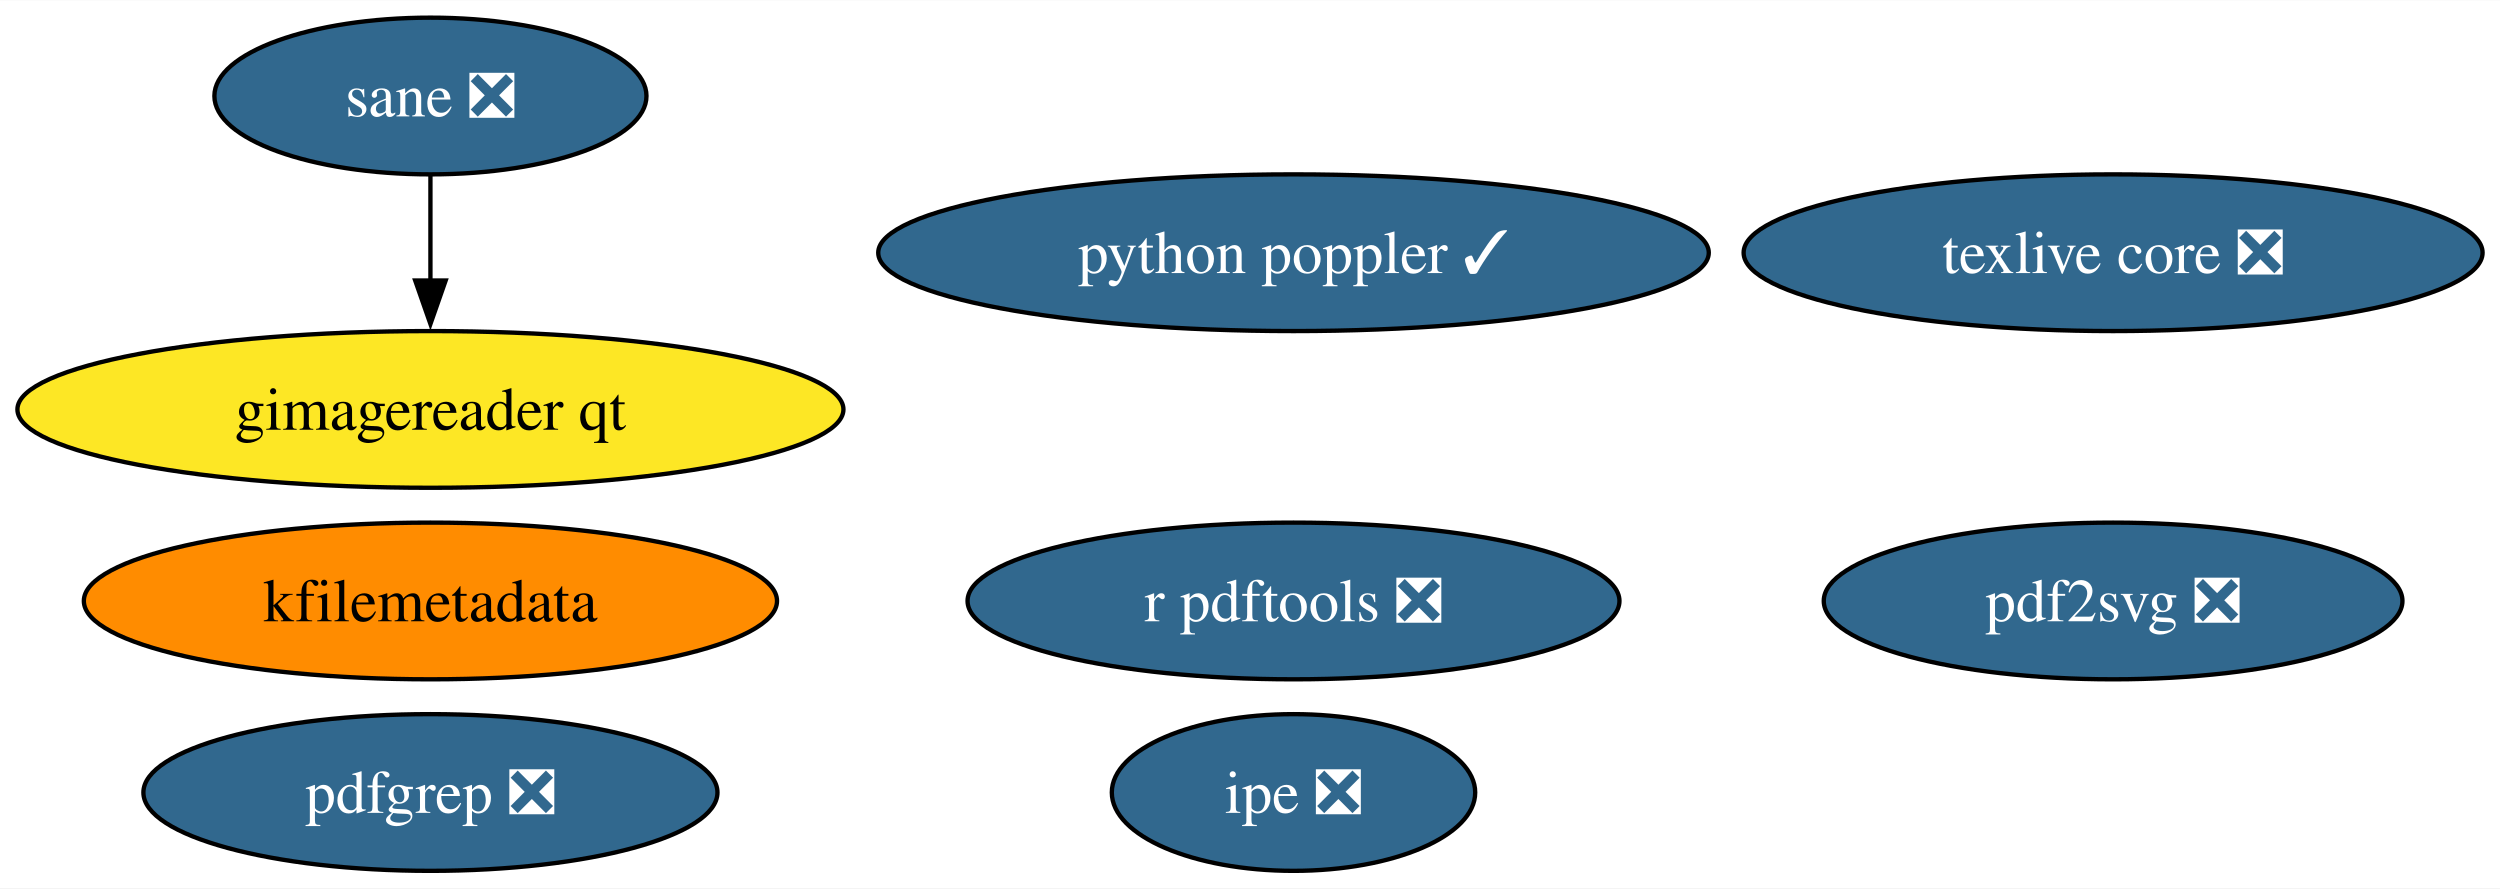
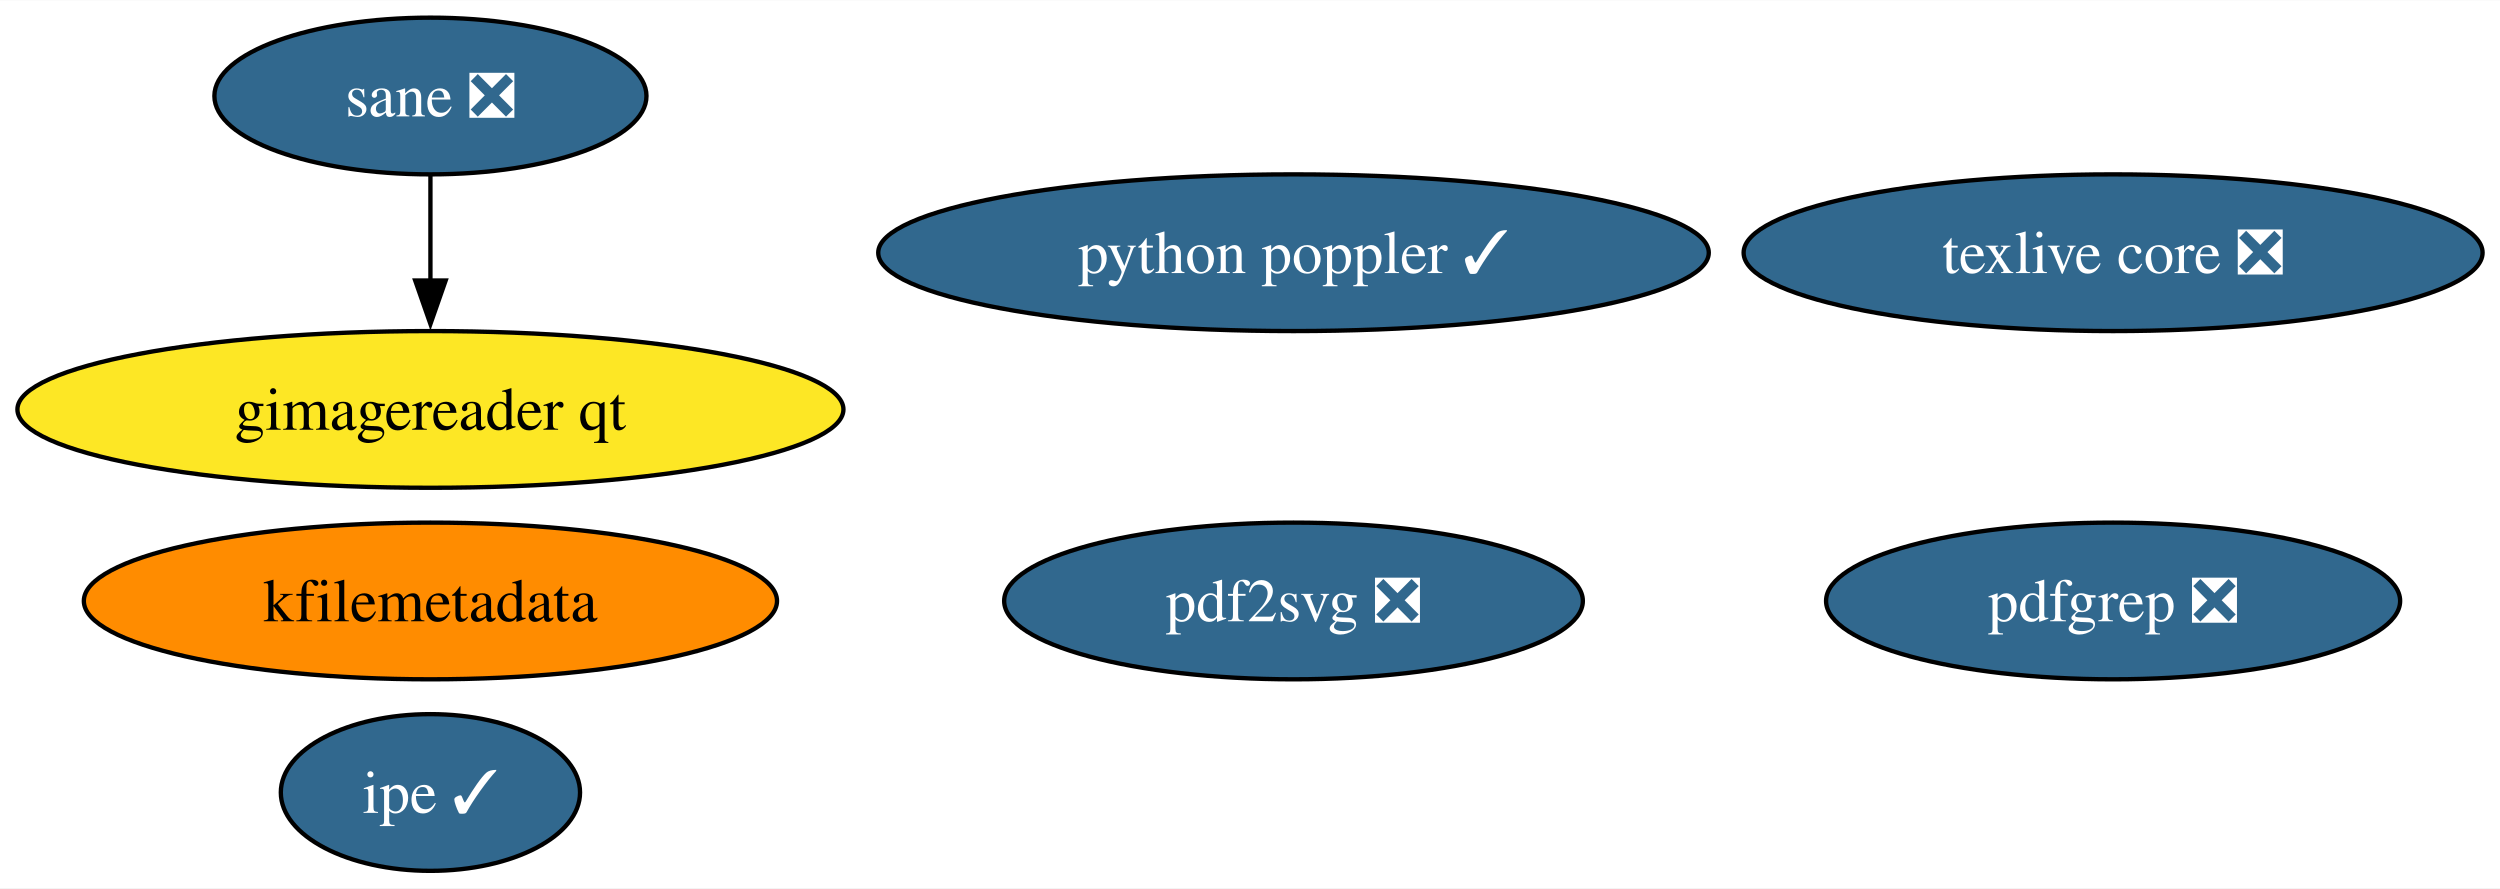
<svg xmlns="http://www.w3.org/2000/svg" xmlns:xlink="http://www.w3.org/1999/xlink" width="574pt" height="204pt" viewBox="0.00 0.00 574.31 204.00">
  <g id="graph0" class="graph" transform="scale(1 1) rotate(0) translate(4 200)">
    <polygon fill="white" stroke="none" points="-4,4 -4,-200 570.31,-200 570.31,4 -4,4" />
    <g id="node1" class="node">
      <g id="a_node1">
        <a xlink:href="https://github.com/conda-forge/texlive-core-feedstock/pull/98" xlink:title="texlive core ❎">
          <ellipse fill="#31688e" stroke="black" cx="481.43" cy="-142" rx="84.88" ry="18" />
          <text text-anchor="middle" x="481.43" y="-137.32" font-family="Times,serif" font-size="14.00" fill="white">texlive core ❎</text>
        </a>
      </g>
    </g>
    <g id="node2" class="node">
      <g id="a_node2">
-         <a xlink:href="https://github.com/conda-forge/r-pdftools-feedstock/pull/51" xlink:title="r pdftools ❎">
-           <ellipse fill="#31688e" stroke="black" cx="293.15" cy="-62" rx="74.88" ry="18" />
-           <text text-anchor="middle" x="293.15" y="-57.33" font-family="Times,serif" font-size="14.00" fill="white">r pdftools ❎</text>
-         </a>
-       </g>
-     </g>
-     <g id="node3" class="node">
-       <g id="a_node3">
        <a xlink:href="https://github.com/conda-forge/kfilemetadata-feedstock" xlink:title="kfilemetadata">
          <ellipse fill="#ff8c00" stroke="black" cx="94.88" cy="-62" rx="79.62" ry="18" />
          <text text-anchor="middle" x="94.88" y="-57.33" font-family="Times,serif" font-size="14.00">kfilemetadata</text>
        </a>
      </g>
    </g>
+     <g id="node3" class="node">
+       <g id="a_node3">
+         <a xlink:href="https://github.com/conda-forge/pdf2svg-feedstock/pull/37" xlink:title="pdf2svg ❎">
+           <ellipse fill="#31688e" stroke="black" cx="293.15" cy="-62" rx="66.47" ry="18" />
+           <text text-anchor="middle" x="293.15" y="-57.33" font-family="Times,serif" font-size="14.00" fill="white">pdf2svg ❎</text>
+         </a>
+       </g>
+     </g>
    <g id="node4" class="node">
      <g id="a_node4">
-         <a xlink:href="https://github.com/conda-forge/pdf2svg-feedstock/pull/37" xlink:title="pdf2svg ❎">
-           <ellipse fill="#31688e" stroke="black" cx="481.43" cy="-62" rx="66.47" ry="18" />
-           <text text-anchor="middle" x="481.43" y="-57.33" font-family="Times,serif" font-size="14.00" fill="white">pdf2svg ❎</text>
+         <a xlink:href="https://github.com/conda-forge/pdfgrep-feedstock/pull/39" xlink:title="pdfgrep ❎">
+           <ellipse fill="#31688e" stroke="black" cx="481.43" cy="-62" rx="65.94" ry="18" />
+           <text text-anchor="middle" x="481.43" y="-57.33" font-family="Times,serif" font-size="14.00" fill="white">pdfgrep ❎</text>
        </a>
      </g>
    </g>
    <g id="node5" class="node">
      <g id="a_node5">
-         <a xlink:href="https://github.com/conda-forge/pdfgrep-feedstock/pull/39" xlink:title="pdfgrep ❎">
-           <ellipse fill="#31688e" stroke="black" cx="94.88" cy="-18" rx="65.94" ry="18" />
-           <text text-anchor="middle" x="94.88" y="-13.32" font-family="Times,serif" font-size="14.00" fill="white">pdfgrep ❎</text>
+         <a xlink:href="https://github.com/conda-forge/ipe-feedstock/pull/35" xlink:title="ipe ✓">
+           <ellipse fill="#31688e" stroke="black" cx="94.88" cy="-18" rx="34.37" ry="18" />
+           <text text-anchor="middle" x="94.88" y="-13.32" font-family="Times,serif" font-size="14.00" fill="white">ipe ✓</text>
        </a>
      </g>
    </g>
    <g id="node6" class="node">
      <g id="a_node6">
-         <a xlink:href="https://github.com/conda-forge/ipe-feedstock/pull/35" xlink:title="ipe ❎">
-           <ellipse fill="#31688e" stroke="black" cx="293.15" cy="-18" rx="41.74" ry="18" />
-           <text text-anchor="middle" x="293.15" y="-13.32" font-family="Times,serif" font-size="14.00" fill="white">ipe ❎</text>
-         </a>
-       </g>
-     </g>
-     <g id="node7" class="node">
-       <g id="a_node7">
        <a xlink:href="https://github.com/conda-forge/sane-feedstock/pull/32" xlink:title="sane ❎">
          <ellipse fill="#31688e" stroke="black" cx="94.88" cy="-178" rx="49.63" ry="18" />
          <text text-anchor="middle" x="94.88" y="-173.32" font-family="Times,serif" font-size="14.00" fill="white">sane ❎</text>
        </a>
      </g>
    </g>
-     <g id="node8" class="node">
-       <g id="a_node8">
+     <g id="node7" class="node">
+       <g id="a_node7">
        <a xlink:href="https://github.com/conda-forge/gimagereader-qt-feedstock" xlink:title="gimagereader qt">
          <ellipse fill="#fde725" stroke="black" cx="94.88" cy="-106" rx="94.88" ry="18" />
          <text text-anchor="middle" x="94.88" y="-101.33" font-family="Times,serif" font-size="14.00">gimagereader qt</text>
        </a>
      </g>
    </g>
    <g id="edge1" class="edge">
      <path fill="none" stroke="black" d="M94.88,-159.7C94.88,-152.41 94.88,-143.73 94.88,-135.54" />
      <polygon fill="black" stroke="black" points="98.38,-135.62 94.88,-125.62 91.38,-135.62 98.38,-135.62" />
    </g>
-     <g id="node9" class="node">
-       <g id="a_node9">
+     <g id="node8" class="node">
+       <g id="a_node8">
        <a xlink:href="https://github.com/conda-forge/python-poppler-feedstock/pull/15" xlink:title="python poppler ✓">
          <ellipse fill="#31688e" stroke="black" cx="293.15" cy="-142" rx="95.4" ry="18" />
          <text text-anchor="middle" x="293.15" y="-137.32" font-family="Times,serif" font-size="14.00" fill="white">python poppler ✓</text>
        </a>
      </g>
    </g>
  </g>
</svg>
